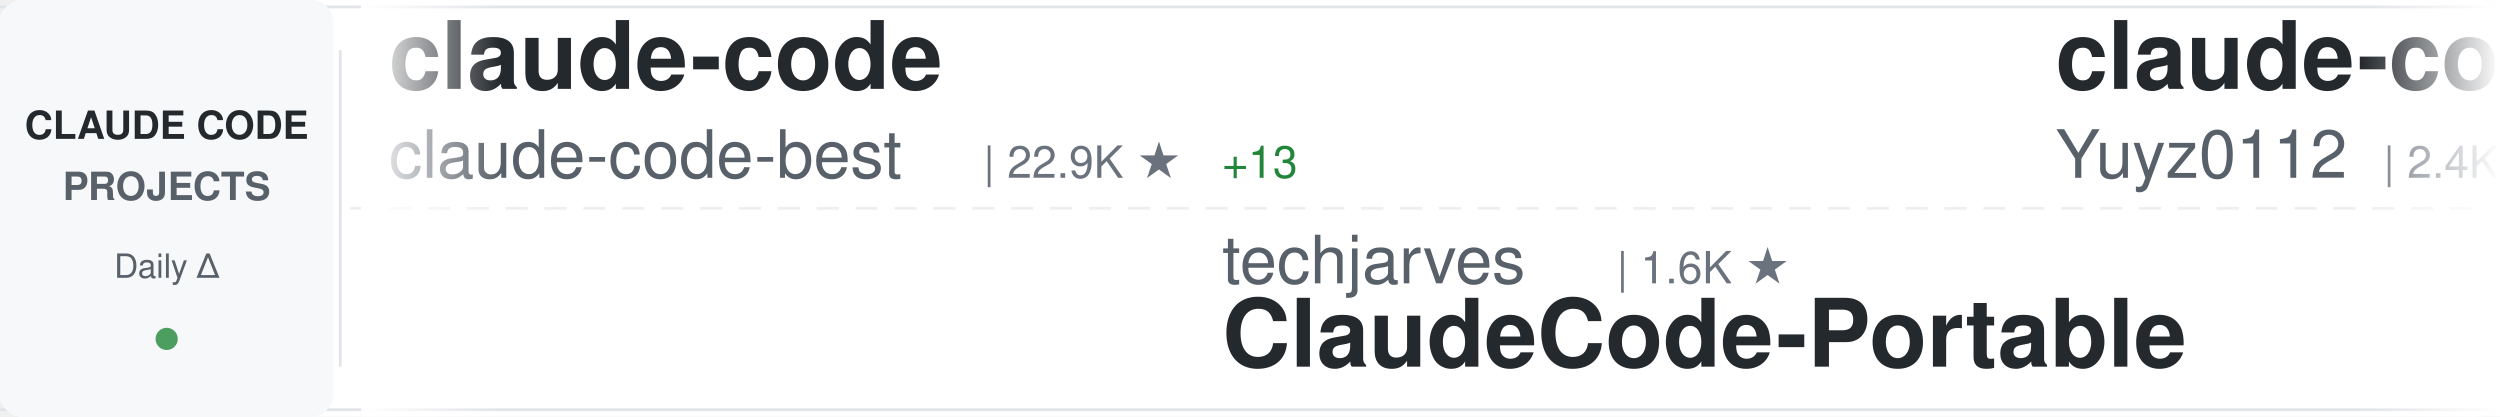
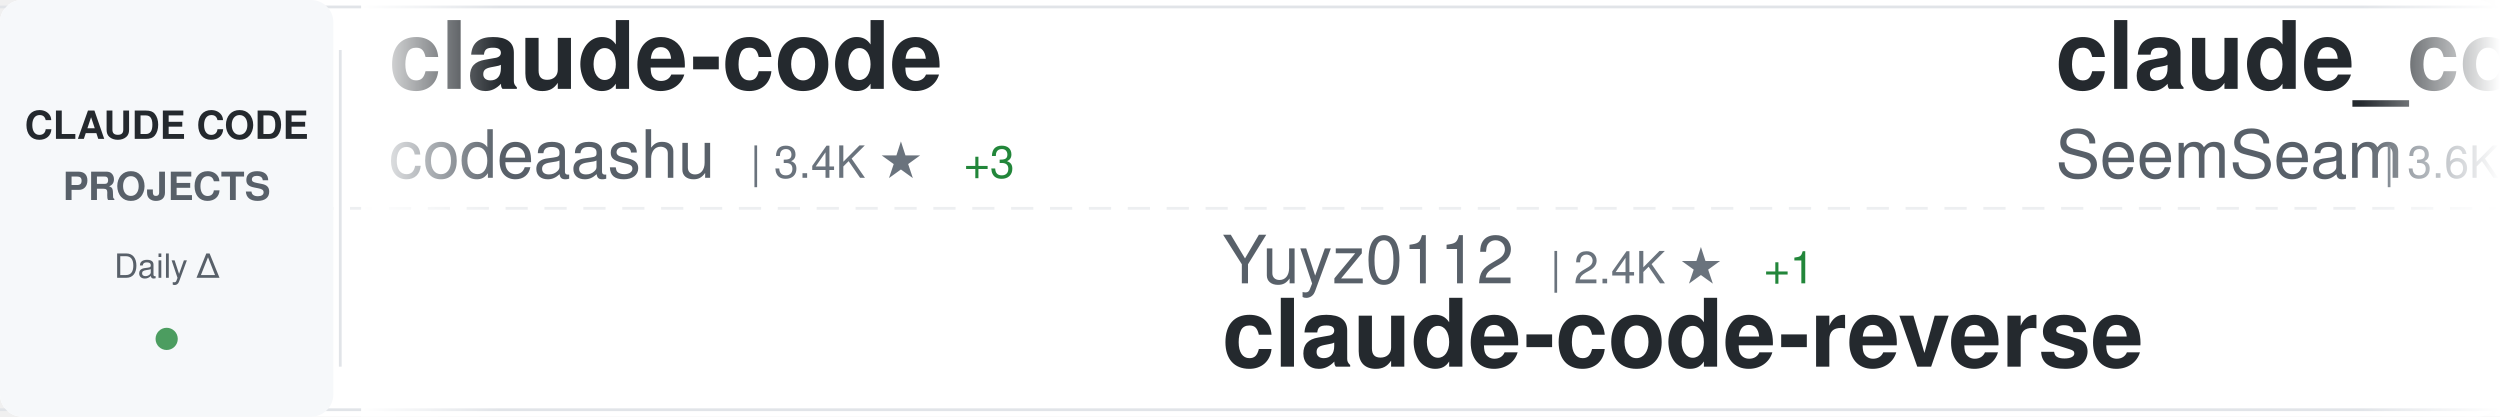
<svg xmlns="http://www.w3.org/2000/svg" width="900" height="150">
  <defs>
    <linearGradient id="awesomeLeftFade" x1="0%" y1="0%" x2="100%" y2="0%">
      <stop offset="0%" style="stop-color:#ffffff;stop-opacity:1" />
      <stop offset="100%" style="stop-color:#ffffff;stop-opacity:0" />
    </linearGradient>
    <linearGradient id="awesomeRightFade" x1="0%" y1="0%" x2="100%" y2="0%">
      <stop offset="0%" style="stop-color:#ffffff;stop-opacity:0" />
      <stop offset="100%" style="stop-color:#ffffff;stop-opacity:1" />
    </linearGradient>
  </defs>
  <rect width="900" height="150" fill="#ffffff" rx="8" />
  <rect x="0" y="2" width="900" height="1" fill="#e1e4e8" />
  <rect x="0" y="147" width="900" height="1" fill="#e1e4e8" />
  <line x1="0" y1="75" x2="900" y2="75" stroke="#e1e4e8" stroke-width="1" stroke-dasharray="8 6" opacity="0.6" />
  <rect x="0" y="0" width="120" height="150" fill="#f6f8fa" rx="8" />
  <text x="60" y="50" font-family="-apple-system, BlinkMacSystemFont, 'Segoe UI', Helvetica, Arial, sans-serif" font-size="14" font-weight="600" fill="#24292e" text-anchor="middle">CLAUDE CODE</text>
  <text x="60" y="72" font-family="-apple-system, BlinkMacSystemFont, 'Segoe UI', Helvetica, Arial, sans-serif" font-size="14" font-weight="600" fill="#586069" text-anchor="middle">PROJECTS</text>
  <text x="60" y="100" font-family="-apple-system, BlinkMacSystemFont, 'Segoe UI', Helvetica, Arial, sans-serif" font-size="12" font-weight="500" fill="#586069" text-anchor="middle">Daily Δ</text>
  <circle cx="60" cy="122" r="4" fill="#22863a" opacity="0.8" />
  <rect x="122" y="18" width="1" height="114" fill="#e1e4e8" />
  <clipPath id="awesomeTickerClip">
    <rect x="130" y="0" width="770" height="150" />
  </clipPath>
  <g clip-path="url(#awesomeTickerClip)">
    <g id="awesomeTickerItems">
      <animateTransform attributeName="transform" attributeType="XML" type="translate" from="0 0" to="-3000 0" dur="54s" repeatCount="indefinite" />
      <g transform="translate(0, 0)">
        <text x="140" y="32" font-family="-apple-system, BlinkMacSystemFont, 'Segoe UI', Helvetica, Arial, sans-serif" font-size="34" font-weight="600" fill="#24292e">claude-code</text>
-         <text x="140" y="64" font-family="-apple-system, BlinkMacSystemFont, 'Segoe UI', Helvetica, Arial, sans-serif" font-size="24" font-weight="400" fill="#586069">claude-code-best</text>
-         <text x="354" y="64" font-family="-apple-system, BlinkMacSystemFont, 'Segoe UI', Helvetica, Arial, sans-serif" font-size="16" font-weight="500" fill="#6a737d">| 22.9K ★</text>
-         <text x="440" y="64" font-family="-apple-system, BlinkMacSystemFont, 'Segoe UI', Helvetica, Arial, sans-serif" font-size="16" font-weight="500" fill="#22863a"> +13</text>
+         <text x="140" y="64" font-family="-apple-system, BlinkMacSystemFont, 'Segoe UI', Helvetica, Arial, sans-serif" font-size="24" font-weight="400" fill="#586069">codeaashu</text>
+         <text x="270" y="64" font-family="-apple-system, BlinkMacSystemFont, 'Segoe UI', Helvetica, Arial, sans-serif" font-size="16" font-weight="500" fill="#6a737d">| 3.4K ★</text>
+         <text x="347" y="64" font-family="-apple-system, BlinkMacSystemFont, 'Segoe UI', Helvetica, Arial, sans-serif" font-size="16" font-weight="500" fill="#22863a"> +3</text>
      </g>
      <g transform="translate(300, 0)">
-         <text x="140" y="102" font-family="-apple-system, BlinkMacSystemFont, 'Segoe UI', Helvetica, Arial, sans-serif" font-size="24" font-weight="400" fill="#586069">techjarves</text>
-         <text x="282" y="102" font-family="-apple-system, BlinkMacSystemFont, 'Segoe UI', Helvetica, Arial, sans-serif" font-size="16" font-weight="500" fill="#6a737d">| 1.6K ★</text>
-         <text x="140" y="132" font-family="-apple-system, BlinkMacSystemFont, 'Segoe UI', Helvetica, Arial, sans-serif" font-size="34" font-weight="600" fill="#24292e">ClaudeCode-Portable</text>
+         <text x="140" y="102" font-family="-apple-system, BlinkMacSystemFont, 'Segoe UI', Helvetica, Arial, sans-serif" font-size="24" font-weight="400" fill="#586069">Yuyz0112</text>
+         <text x="258" y="102" font-family="-apple-system, BlinkMacSystemFont, 'Segoe UI', Helvetica, Arial, sans-serif" font-size="16" font-weight="500" fill="#6a737d">| 2.4K ★</text>
+         <text x="335" y="102" font-family="-apple-system, BlinkMacSystemFont, 'Segoe UI', Helvetica, Arial, sans-serif" font-size="16" font-weight="500" fill="#22863a"> +1</text>
+         <text x="140" y="132" font-family="-apple-system, BlinkMacSystemFont, 'Segoe UI', Helvetica, Arial, sans-serif" font-size="34" font-weight="600" fill="#24292e">claude-code-reverse</text>
      </g>
      <g transform="translate(600, 0)">
-         <text x="140" y="32" font-family="-apple-system, BlinkMacSystemFont, 'Segoe UI', Helvetica, Arial, sans-serif" font-size="34" font-weight="600" fill="#24292e">claude-code-reverse</text>
-         <text x="140" y="64" font-family="-apple-system, BlinkMacSystemFont, 'Segoe UI', Helvetica, Arial, sans-serif" font-size="24" font-weight="400" fill="#586069">Yuyz0112</text>
-         <text x="258" y="64" font-family="-apple-system, BlinkMacSystemFont, 'Segoe UI', Helvetica, Arial, sans-serif" font-size="16" font-weight="500" fill="#6a737d">| 2.4K ★</text>
-         <text x="335" y="64" font-family="-apple-system, BlinkMacSystemFont, 'Segoe UI', Helvetica, Arial, sans-serif" font-size="16" font-weight="500" fill="#22863a"> +2</text>
+         <text x="140" y="32" font-family="-apple-system, BlinkMacSystemFont, 'Segoe UI', Helvetica, Arial, sans-serif" font-size="34" font-weight="600" fill="#24292e">claude_codex_bridge</text>
+         <text x="140" y="64" font-family="-apple-system, BlinkMacSystemFont, 'Segoe UI', Helvetica, Arial, sans-serif" font-size="24" font-weight="400" fill="#586069">SeemSeam</text>
+         <text x="258" y="64" font-family="-apple-system, BlinkMacSystemFont, 'Segoe UI', Helvetica, Arial, sans-serif" font-size="16" font-weight="500" fill="#6a737d">| 3.6K ★</text>
+         <text x="335" y="64" font-family="-apple-system, BlinkMacSystemFont, 'Segoe UI', Helvetica, Arial, sans-serif" font-size="16" font-weight="500" fill="#22863a"> +3</text>
      </g>
      <g transform="translate(900, 0)">
-         <text x="140" y="102" font-family="-apple-system, BlinkMacSystemFont, 'Segoe UI', Helvetica, Arial, sans-serif" font-size="24" font-weight="400" fill="#586069">lorryjovens-hub</text>
-         <text x="342" y="102" font-family="-apple-system, BlinkMacSystemFont, 'Segoe UI', Helvetica, Arial, sans-serif" font-size="16" font-weight="500" fill="#6a737d">| 1.7K ★</text>
-         <text x="140" y="132" font-family="-apple-system, BlinkMacSystemFont, 'Segoe UI', Helvetica, Arial, sans-serif" font-size="34" font-weight="600" fill="#24292e">claude-code-rust</text>
+         <text x="140" y="102" font-family="-apple-system, BlinkMacSystemFont, 'Segoe UI', Helvetica, Arial, sans-serif" font-size="24" font-weight="400" fill="#586069">VineeTagarwaL-code</text>
+         <text x="378" y="102" font-family="-apple-system, BlinkMacSystemFont, 'Segoe UI', Helvetica, Arial, sans-serif" font-size="16" font-weight="500" fill="#6a737d">| 273 ★</text>
+         <text x="140" y="132" font-family="-apple-system, BlinkMacSystemFont, 'Segoe UI', Helvetica, Arial, sans-serif" font-size="34" font-weight="600" fill="#24292e">claude-code</text>
      </g>
      <g transform="translate(1200, 0)">
-         <text x="140" y="32" font-family="-apple-system, BlinkMacSystemFont, 'Segoe UI', Helvetica, Arial, sans-serif" font-size="34" font-weight="600" fill="#24292e">Claude-Code-Source-Study</text>
-         <text x="140" y="64" font-family="-apple-system, BlinkMacSystemFont, 'Segoe UI', Helvetica, Arial, sans-serif" font-size="24" font-weight="400" fill="#586069">luyao618</text>
-         <text x="258" y="64" font-family="-apple-system, BlinkMacSystemFont, 'Segoe UI', Helvetica, Arial, sans-serif" font-size="16" font-weight="500" fill="#6a737d">| 1.7K ★</text>
-         <text x="335" y="64" font-family="-apple-system, BlinkMacSystemFont, 'Segoe UI', Helvetica, Arial, sans-serif" font-size="16" font-weight="500" fill="#22863a"> +3</text>
+         <text x="140" y="32" font-family="-apple-system, BlinkMacSystemFont, 'Segoe UI', Helvetica, Arial, sans-serif" font-size="34" font-weight="600" fill="#24292e">claude-code-best-practic...</text>
+         <text x="140" y="64" font-family="-apple-system, BlinkMacSystemFont, 'Segoe UI', Helvetica, Arial, sans-serif" font-size="24" font-weight="400" fill="#586069">shanraisshan</text>
+         <text x="306" y="64" font-family="-apple-system, BlinkMacSystemFont, 'Segoe UI', Helvetica, Arial, sans-serif" font-size="16" font-weight="500" fill="#6a737d">| 67.5K ★</text>
+         <text x="392" y="64" font-family="-apple-system, BlinkMacSystemFont, 'Segoe UI', Helvetica, Arial, sans-serif" font-size="16" font-weight="500" fill="#22863a"> +18</text>
      </g>
      <g transform="translate(1500, 0)">
-         <text x="140" y="102" font-family="-apple-system, BlinkMacSystemFont, 'Segoe UI', Helvetica, Arial, sans-serif" font-size="24" font-weight="400" fill="#586069">chauncygu</text>
-         <text x="270" y="102" font-family="-apple-system, BlinkMacSystemFont, 'Segoe UI', Helvetica, Arial, sans-serif" font-size="16" font-weight="500" fill="#6a737d">| 2.9K ★</text>
-         <text x="347" y="102" font-family="-apple-system, BlinkMacSystemFont, 'Segoe UI', Helvetica, Arial, sans-serif" font-size="16" font-weight="500" fill="#22863a"> +1</text>
-         <text x="140" y="132" font-family="-apple-system, BlinkMacSystemFont, 'Segoe UI', Helvetica, Arial, sans-serif" font-size="34" font-weight="600" fill="#24292e">collection-claude-code-s...</text>
+         <text x="140" y="102" font-family="-apple-system, BlinkMacSystemFont, 'Segoe UI', Helvetica, Arial, sans-serif" font-size="24" font-weight="400" fill="#586069">RishabhK103</text>
+         <text x="294" y="102" font-family="-apple-system, BlinkMacSystemFont, 'Segoe UI', Helvetica, Arial, sans-serif" font-size="16" font-weight="500" fill="#6a737d">| 107 ★</text>
+         <text x="140" y="132" font-family="-apple-system, BlinkMacSystemFont, 'Segoe UI', Helvetica, Arial, sans-serif" font-size="34" font-weight="600" fill="#24292e">claude-code</text>
      </g>
      <g transform="translate(1800, 0)">
-         <text x="140" y="32" font-family="-apple-system, BlinkMacSystemFont, 'Segoe UI', Helvetica, Arial, sans-serif" font-size="34" font-weight="600" fill="#24292e">claude-code-security-rev...</text>
-         <text x="140" y="64" font-family="-apple-system, BlinkMacSystemFont, 'Segoe UI', Helvetica, Arial, sans-serif" font-size="24" font-weight="400" fill="#586069">anthropics</text>
-         <text x="282" y="64" font-family="-apple-system, BlinkMacSystemFont, 'Segoe UI', Helvetica, Arial, sans-serif" font-size="16" font-weight="500" fill="#6a737d">| 6.4K ★</text>
-         <text x="359" y="64" font-family="-apple-system, BlinkMacSystemFont, 'Segoe UI', Helvetica, Arial, sans-serif" font-size="16" font-weight="500" fill="#22863a"> +8</text>
+         <text x="140" y="32" font-family="-apple-system, BlinkMacSystemFont, 'Segoe UI', Helvetica, Arial, sans-serif" font-size="34" font-weight="600" fill="#24292e">learn-claude-code</text>
+         <text x="140" y="64" font-family="-apple-system, BlinkMacSystemFont, 'Segoe UI', Helvetica, Arial, sans-serif" font-size="24" font-weight="400" fill="#586069">shareAI-lab</text>
+         <text x="294" y="64" font-family="-apple-system, BlinkMacSystemFont, 'Segoe UI', Helvetica, Arial, sans-serif" font-size="16" font-weight="500" fill="#6a737d">| 78.5K ★</text>
+         <text x="380" y="64" font-family="-apple-system, BlinkMacSystemFont, 'Segoe UI', Helvetica, Arial, sans-serif" font-size="16" font-weight="500" fill="#22863a"> +20</text>
      </g>
      <g transform="translate(2100, 0)">
-         <text x="140" y="102" font-family="-apple-system, BlinkMacSystemFont, 'Segoe UI', Helvetica, Arial, sans-serif" font-size="24" font-weight="400" fill="#586069">freestylefly</text>
-         <text x="306" y="102" font-family="-apple-system, BlinkMacSystemFont, 'Segoe UI', Helvetica, Arial, sans-serif" font-size="16" font-weight="500" fill="#6a737d">| 131 ★</text>
-         <text x="140" y="132" font-family="-apple-system, BlinkMacSystemFont, 'Segoe UI', Helvetica, Arial, sans-serif" font-size="34" font-weight="600" fill="#24292e">claude-code</text>
+         <text x="140" y="102" font-family="-apple-system, BlinkMacSystemFont, 'Segoe UI', Helvetica, Arial, sans-serif" font-size="24" font-weight="400" fill="#586069">FlorianBruniaux</text>
+         <text x="342" y="102" font-family="-apple-system, BlinkMacSystemFont, 'Segoe UI', Helvetica, Arial, sans-serif" font-size="16" font-weight="500" fill="#6a737d">| 6.2K ★</text>
+         <text x="419" y="102" font-family="-apple-system, BlinkMacSystemFont, 'Segoe UI', Helvetica, Arial, sans-serif" font-size="16" font-weight="500" fill="#22863a"> +3</text>
+         <text x="140" y="132" font-family="-apple-system, BlinkMacSystemFont, 'Segoe UI', Helvetica, Arial, sans-serif" font-size="34" font-weight="600" fill="#24292e">claude-code-ultimate-gui...</text>
      </g>
      <g transform="translate(2400, 0)">
-         <text x="140" y="32" font-family="-apple-system, BlinkMacSystemFont, 'Segoe UI', Helvetica, Arial, sans-serif" font-size="34" font-weight="600" fill="#24292e">Claude-Code</text>
-         <text x="140" y="64" font-family="-apple-system, BlinkMacSystemFont, 'Segoe UI', Helvetica, Arial, sans-serif" font-size="24" font-weight="400" fill="#586069">OrcaWhisper</text>
-         <text x="294" y="64" font-family="-apple-system, BlinkMacSystemFont, 'Segoe UI', Helvetica, Arial, sans-serif" font-size="16" font-weight="500" fill="#6a737d">| 103 ★</text>
+         <text x="140" y="32" font-family="-apple-system, BlinkMacSystemFont, 'Segoe UI', Helvetica, Arial, sans-serif" font-size="34" font-weight="600" fill="#24292e">claude-code-hooks-master...</text>
+         <text x="140" y="64" font-family="-apple-system, BlinkMacSystemFont, 'Segoe UI', Helvetica, Arial, sans-serif" font-size="24" font-weight="400" fill="#586069">disler</text>
+         <text x="234" y="64" font-family="-apple-system, BlinkMacSystemFont, 'Segoe UI', Helvetica, Arial, sans-serif" font-size="16" font-weight="500" fill="#6a737d">| 3.9K ★</text>
      </g>
      <g transform="translate(2700, 0)">
-         <text x="140" y="102" font-family="-apple-system, BlinkMacSystemFont, 'Segoe UI', Helvetica, Arial, sans-serif" font-size="24" font-weight="400" fill="#586069">overwirehq</text>
-         <text x="282" y="102" font-family="-apple-system, BlinkMacSystemFont, 'Segoe UI', Helvetica, Arial, sans-serif" font-size="16" font-weight="500" fill="#6a737d">| 2.8K ★</text>
-         <text x="359" y="102" font-family="-apple-system, BlinkMacSystemFont, 'Segoe UI', Helvetica, Arial, sans-serif" font-size="16" font-weight="500" fill="#22863a"> +2</text>
-         <text x="140" y="132" font-family="-apple-system, BlinkMacSystemFont, 'Segoe UI', Helvetica, Arial, sans-serif" font-size="34" font-weight="600" fill="#24292e">claude-code-telegram</text>
+         <text x="140" y="102" font-family="-apple-system, BlinkMacSystemFont, 'Segoe UI', Helvetica, Arial, sans-serif" font-size="24" font-weight="400" fill="#586069">OneRedOak</text>
+         <text x="270" y="102" font-family="-apple-system, BlinkMacSystemFont, 'Segoe UI', Helvetica, Arial, sans-serif" font-size="16" font-weight="500" fill="#6a737d">| 3.9K ★</text>
+         <text x="140" y="132" font-family="-apple-system, BlinkMacSystemFont, 'Segoe UI', Helvetica, Arial, sans-serif" font-size="34" font-weight="600" fill="#24292e">claude-code-workflows</text>
      </g>
      <g transform="translate(3000, 0)">
        <text x="140" y="32" font-family="-apple-system, BlinkMacSystemFont, 'Segoe UI', Helvetica, Arial, sans-serif" font-size="34" font-weight="600" fill="#24292e">claude-code</text>
-         <text x="140" y="64" font-family="-apple-system, BlinkMacSystemFont, 'Segoe UI', Helvetica, Arial, sans-serif" font-size="24" font-weight="400" fill="#586069">claude-code-best</text>
-         <text x="354" y="64" font-family="-apple-system, BlinkMacSystemFont, 'Segoe UI', Helvetica, Arial, sans-serif" font-size="16" font-weight="500" fill="#6a737d">| 22.9K ★</text>
-         <text x="440" y="64" font-family="-apple-system, BlinkMacSystemFont, 'Segoe UI', Helvetica, Arial, sans-serif" font-size="16" font-weight="500" fill="#22863a"> +13</text>
+         <text x="140" y="64" font-family="-apple-system, BlinkMacSystemFont, 'Segoe UI', Helvetica, Arial, sans-serif" font-size="24" font-weight="400" fill="#586069">codeaashu</text>
+         <text x="270" y="64" font-family="-apple-system, BlinkMacSystemFont, 'Segoe UI', Helvetica, Arial, sans-serif" font-size="16" font-weight="500" fill="#6a737d">| 3.4K ★</text>
+         <text x="347" y="64" font-family="-apple-system, BlinkMacSystemFont, 'Segoe UI', Helvetica, Arial, sans-serif" font-size="16" font-weight="500" fill="#22863a"> +3</text>
      </g>
      <g transform="translate(3300, 0)">
-         <text x="140" y="102" font-family="-apple-system, BlinkMacSystemFont, 'Segoe UI', Helvetica, Arial, sans-serif" font-size="24" font-weight="400" fill="#586069">techjarves</text>
-         <text x="282" y="102" font-family="-apple-system, BlinkMacSystemFont, 'Segoe UI', Helvetica, Arial, sans-serif" font-size="16" font-weight="500" fill="#6a737d">| 1.6K ★</text>
-         <text x="140" y="132" font-family="-apple-system, BlinkMacSystemFont, 'Segoe UI', Helvetica, Arial, sans-serif" font-size="34" font-weight="600" fill="#24292e">ClaudeCode-Portable</text>
+         <text x="140" y="102" font-family="-apple-system, BlinkMacSystemFont, 'Segoe UI', Helvetica, Arial, sans-serif" font-size="24" font-weight="400" fill="#586069">Yuyz0112</text>
+         <text x="258" y="102" font-family="-apple-system, BlinkMacSystemFont, 'Segoe UI', Helvetica, Arial, sans-serif" font-size="16" font-weight="500" fill="#6a737d">| 2.4K ★</text>
+         <text x="335" y="102" font-family="-apple-system, BlinkMacSystemFont, 'Segoe UI', Helvetica, Arial, sans-serif" font-size="16" font-weight="500" fill="#22863a"> +1</text>
+         <text x="140" y="132" font-family="-apple-system, BlinkMacSystemFont, 'Segoe UI', Helvetica, Arial, sans-serif" font-size="34" font-weight="600" fill="#24292e">claude-code-reverse</text>
      </g>
      <g transform="translate(3600, 0)">
-         <text x="140" y="32" font-family="-apple-system, BlinkMacSystemFont, 'Segoe UI', Helvetica, Arial, sans-serif" font-size="34" font-weight="600" fill="#24292e">claude-code-reverse</text>
-         <text x="140" y="64" font-family="-apple-system, BlinkMacSystemFont, 'Segoe UI', Helvetica, Arial, sans-serif" font-size="24" font-weight="400" fill="#586069">Yuyz0112</text>
-         <text x="258" y="64" font-family="-apple-system, BlinkMacSystemFont, 'Segoe UI', Helvetica, Arial, sans-serif" font-size="16" font-weight="500" fill="#6a737d">| 2.4K ★</text>
-         <text x="335" y="64" font-family="-apple-system, BlinkMacSystemFont, 'Segoe UI', Helvetica, Arial, sans-serif" font-size="16" font-weight="500" fill="#22863a"> +2</text>
+         <text x="140" y="32" font-family="-apple-system, BlinkMacSystemFont, 'Segoe UI', Helvetica, Arial, sans-serif" font-size="34" font-weight="600" fill="#24292e">claude_codex_bridge</text>
+         <text x="140" y="64" font-family="-apple-system, BlinkMacSystemFont, 'Segoe UI', Helvetica, Arial, sans-serif" font-size="24" font-weight="400" fill="#586069">SeemSeam</text>
+         <text x="258" y="64" font-family="-apple-system, BlinkMacSystemFont, 'Segoe UI', Helvetica, Arial, sans-serif" font-size="16" font-weight="500" fill="#6a737d">| 3.6K ★</text>
+         <text x="335" y="64" font-family="-apple-system, BlinkMacSystemFont, 'Segoe UI', Helvetica, Arial, sans-serif" font-size="16" font-weight="500" fill="#22863a"> +3</text>
      </g>
      <g transform="translate(3900, 0)">
-         <text x="140" y="102" font-family="-apple-system, BlinkMacSystemFont, 'Segoe UI', Helvetica, Arial, sans-serif" font-size="24" font-weight="400" fill="#586069">lorryjovens-hub</text>
-         <text x="342" y="102" font-family="-apple-system, BlinkMacSystemFont, 'Segoe UI', Helvetica, Arial, sans-serif" font-size="16" font-weight="500" fill="#6a737d">| 1.7K ★</text>
-         <text x="140" y="132" font-family="-apple-system, BlinkMacSystemFont, 'Segoe UI', Helvetica, Arial, sans-serif" font-size="34" font-weight="600" fill="#24292e">claude-code-rust</text>
+         <text x="140" y="102" font-family="-apple-system, BlinkMacSystemFont, 'Segoe UI', Helvetica, Arial, sans-serif" font-size="24" font-weight="400" fill="#586069">VineeTagarwaL-code</text>
+         <text x="378" y="102" font-family="-apple-system, BlinkMacSystemFont, 'Segoe UI', Helvetica, Arial, sans-serif" font-size="16" font-weight="500" fill="#6a737d">| 273 ★</text>
+         <text x="140" y="132" font-family="-apple-system, BlinkMacSystemFont, 'Segoe UI', Helvetica, Arial, sans-serif" font-size="34" font-weight="600" fill="#24292e">claude-code</text>
      </g>
    </g>
  </g>
  <rect x="130" y="0" width="50" height="150" fill="url(#awesomeLeftFade)" />
  <rect x="850" y="0" width="50" height="150" fill="url(#awesomeRightFade)" />
</svg>
